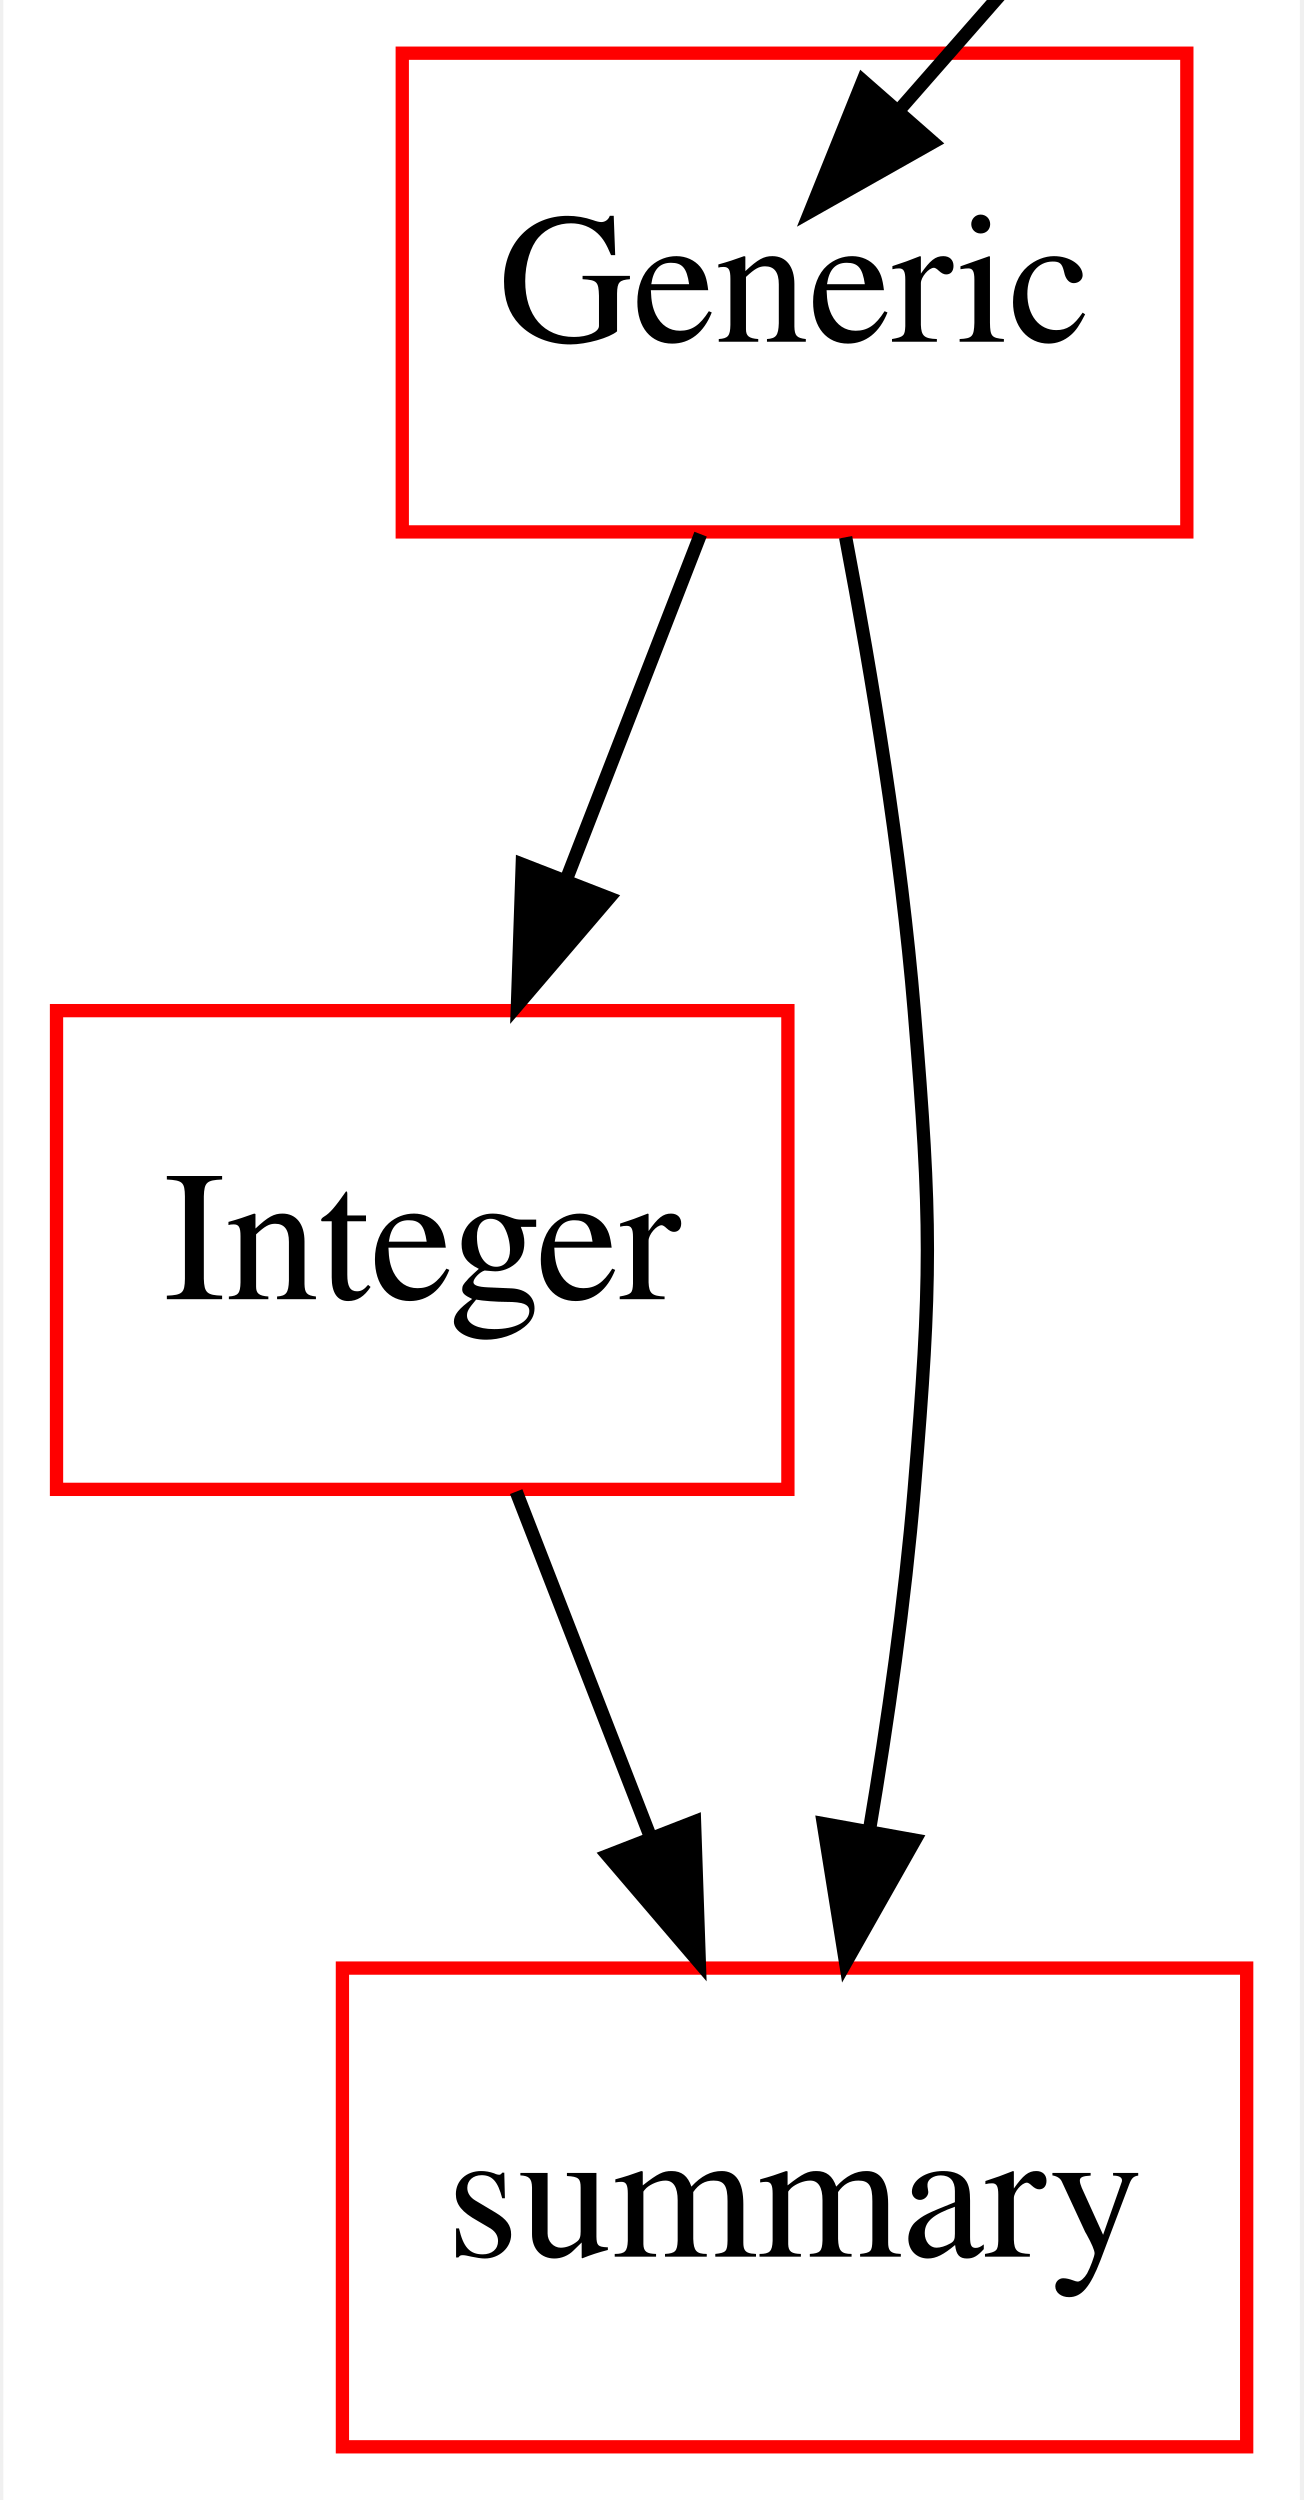
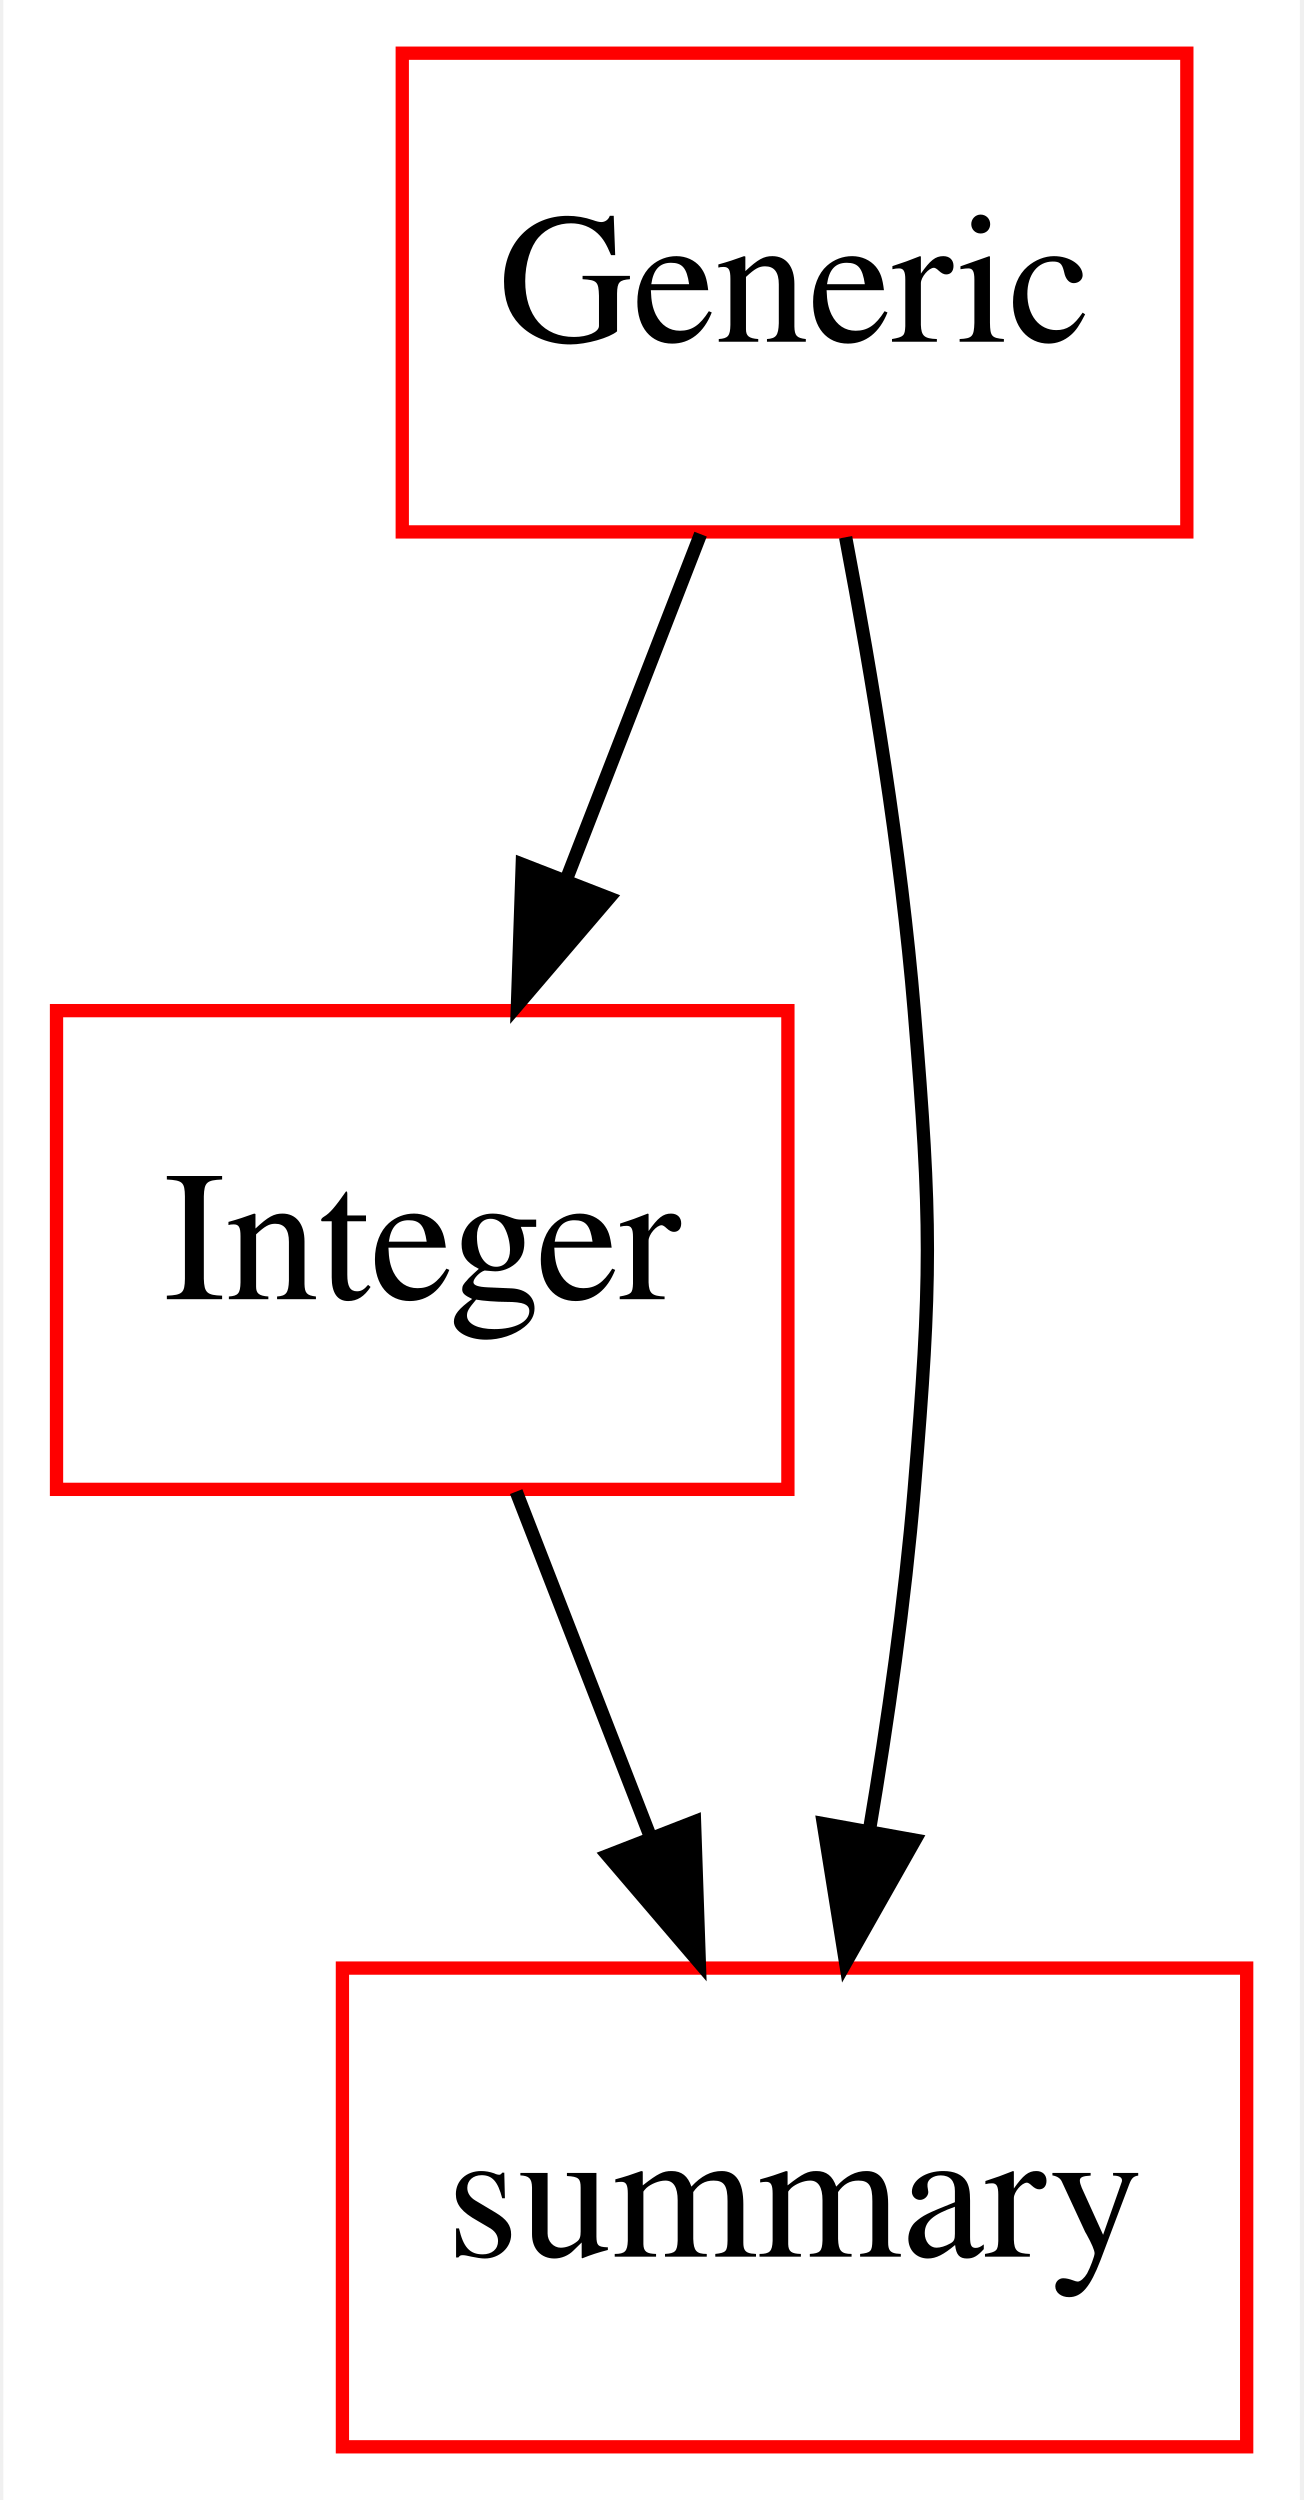
<svg xmlns="http://www.w3.org/2000/svg" width="98pt" height="188pt" viewBox="0.00 0.00 97.50 188.00">
  <g id="graph0" class="graph" transform="scale(1 1) rotate(0) translate(4 184)">
    <polygon fill="#ffffff" stroke="transparent" points="-4,4 -4,-184 93.5,-184 93.5,4 -4,4" />
    <g id="node1" class="node">
      <polygon fill="none" stroke="#ff0000" points="85,-180 26,-180 26,-144 85,-144 85,-180" />
      <text text-anchor="middle" x="55.5" y="-158.3" font-family="Times,serif" font-size="14.00" fill="#000000">Generic</text>
    </g>
-     <g id="node1" class="node">
+     <g id="node2" class="node">
      <polygon fill="none" stroke="#ff0000" points="55,-108 0,-108 0,-72 55,-72 55,-108" />
      <text text-anchor="middle" x="27.5" y="-86.3" font-family="Times,serif" font-size="14.00" fill="#000000">Integer</text>
    </g>
    <g id="edge1" class="edge">
      <path fill="none" stroke="#000000" d="M48.434,-143.831C45.374,-135.962 41.722,-126.571 38.332,-117.853" />
      <polygon fill="#000000" stroke="#000000" points="41.547,-116.465 34.661,-108.413 35.023,-119.002 41.547,-116.465" />
    </g>
    <g id="node3" class="node">
      <polygon fill="none" stroke="#ff0000" points="89.5,-36 21.5,-36 21.5,0 89.5,0 89.5,-36" />
      <text text-anchor="middle" x="55.5" y="-14.3" font-family="Times,serif" font-size="14.00" fill="#000000">summary</text>
    </g>
    <g id="edge2" class="edge">
      <path fill="none" stroke="#000000" d="M59.341,-143.6C61.317,-133.202 63.512,-119.935 64.5,-108 65.82,-92.055 65.82,-87.945 64.5,-72 63.806,-63.608 62.514,-54.558 61.121,-46.309" />
      <polygon fill="#000000" stroke="#000000" points="64.554,-45.623 59.341,-36.4 57.665,-46.861 64.554,-45.623" />
    </g>
    <g id="edge3" class="edge">
      <path fill="none" stroke="#000000" d="M34.566,-71.831C37.626,-63.962 41.278,-54.571 44.668,-45.853" />
      <polygon fill="#000000" stroke="#000000" points="47.977,-47.002 48.339,-36.413 41.453,-44.465 47.977,-47.002" />
    </g>
-     <g id="node2" class="node">
-       <polygon fill="none" stroke="#ff0000" points="134.317,-241 75.317,-241 75.317,-205 134.317,-205 134.317,-241" />
-       <text text-anchor="middle" x="104.817" y="-219.3" font-family="Times,serif" font-size="14.00" fill="#000000">Generic</text>
-     </g>
-     <g id="edge1" class="edge">
-       <path fill="none" stroke="#000000" d="M88.997,-204.955C81.305,-196.181 71.919,-185.476 63.483,-175.853" />
-       <polygon fill="#000000" stroke="#000000" points="65.901,-173.302 56.677,-168.09 60.638,-177.917 65.901,-173.302" />
-     </g>
-     <g id="edge3" class="edge">
-       <path fill="none" stroke="#000000" d="M113.038,-204.763C126.319,-172.395 148.541,-103.645 122.817,-54 120.447,-49.426 117.199,-45.31 113.481,-41.639" />
-       <polygon fill="#000000" stroke="#000000" points="115.734,-38.96 105.858,-35.124 111.186,-44.282 115.734,-38.96" />
-       <text text-anchor="middle" x="183.817" y="-153.8" font-family="Times,serif" font-size="14.00" fill="#000000">base_summary</text>
-       <text text-anchor="middle" x="183.817" y="-138.8" font-family="Times,serif" font-size="14.00" fill="#000000">missing_summary</text>
-     </g>
  </g>
</svg>
